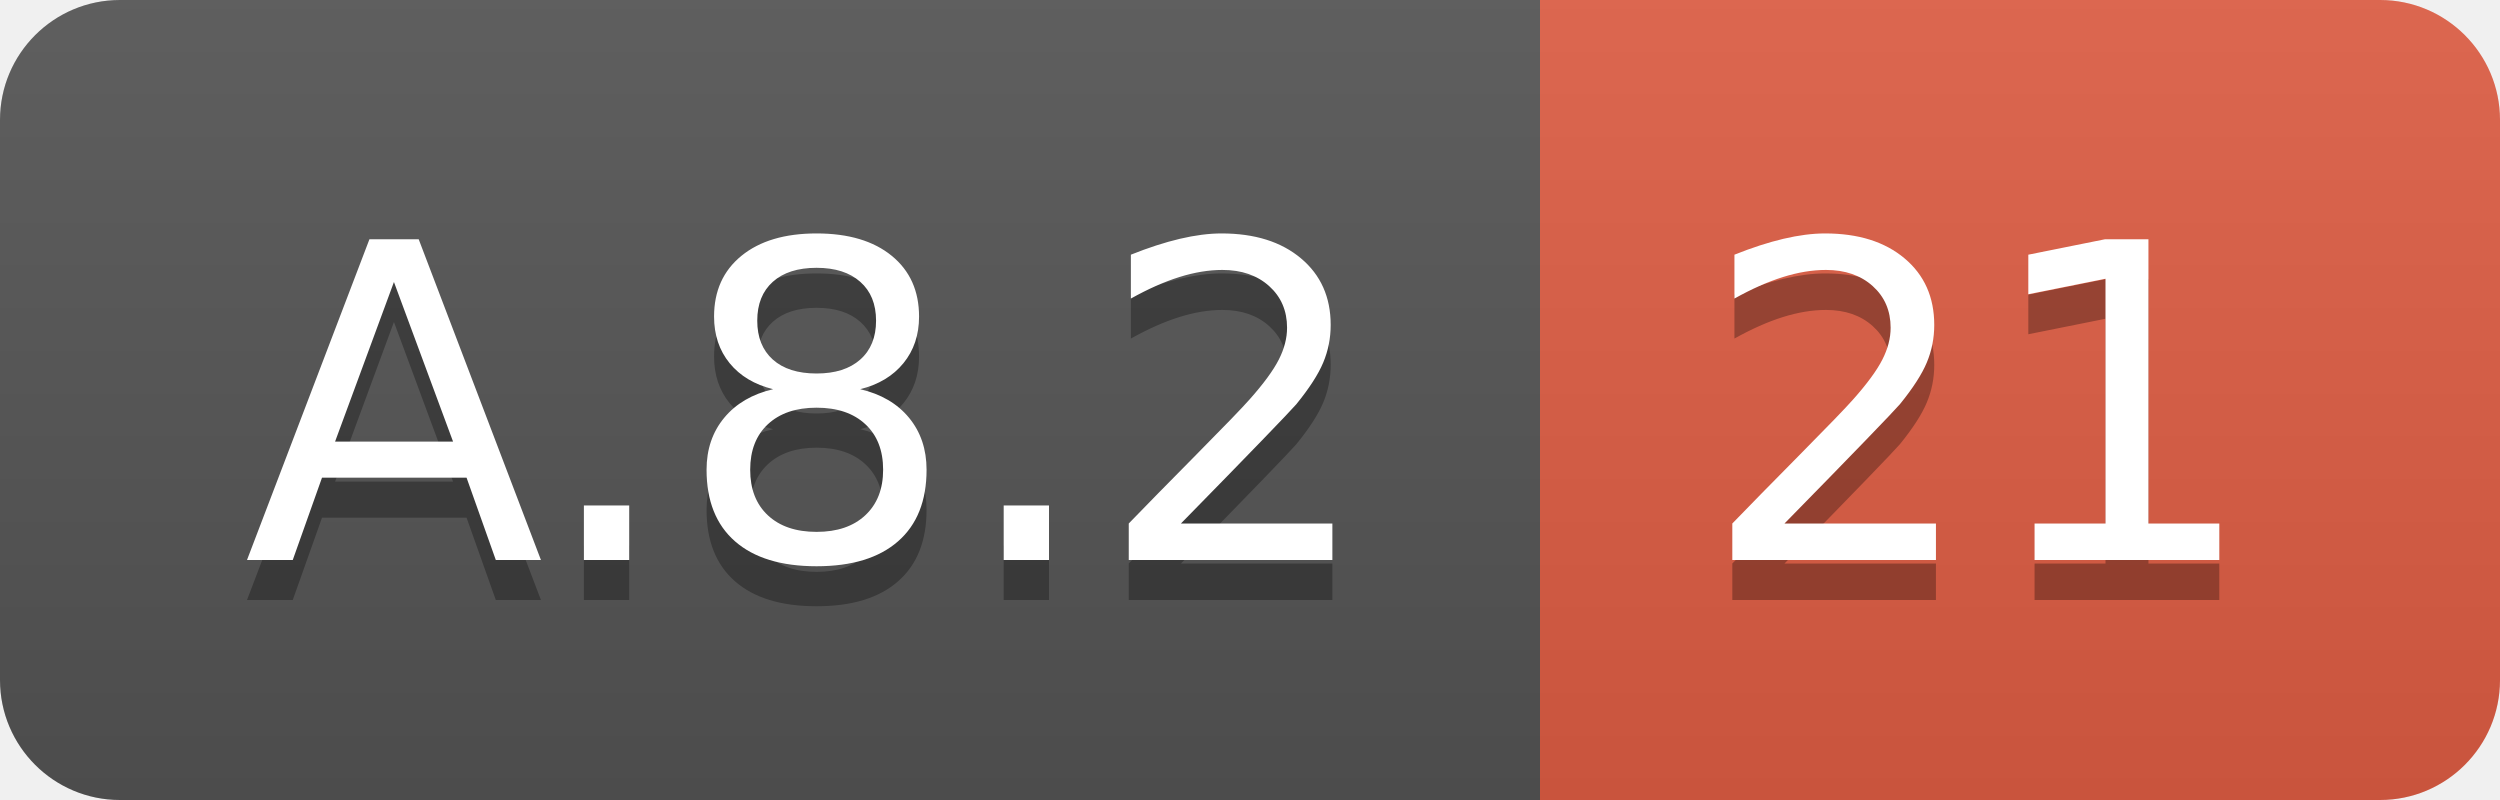
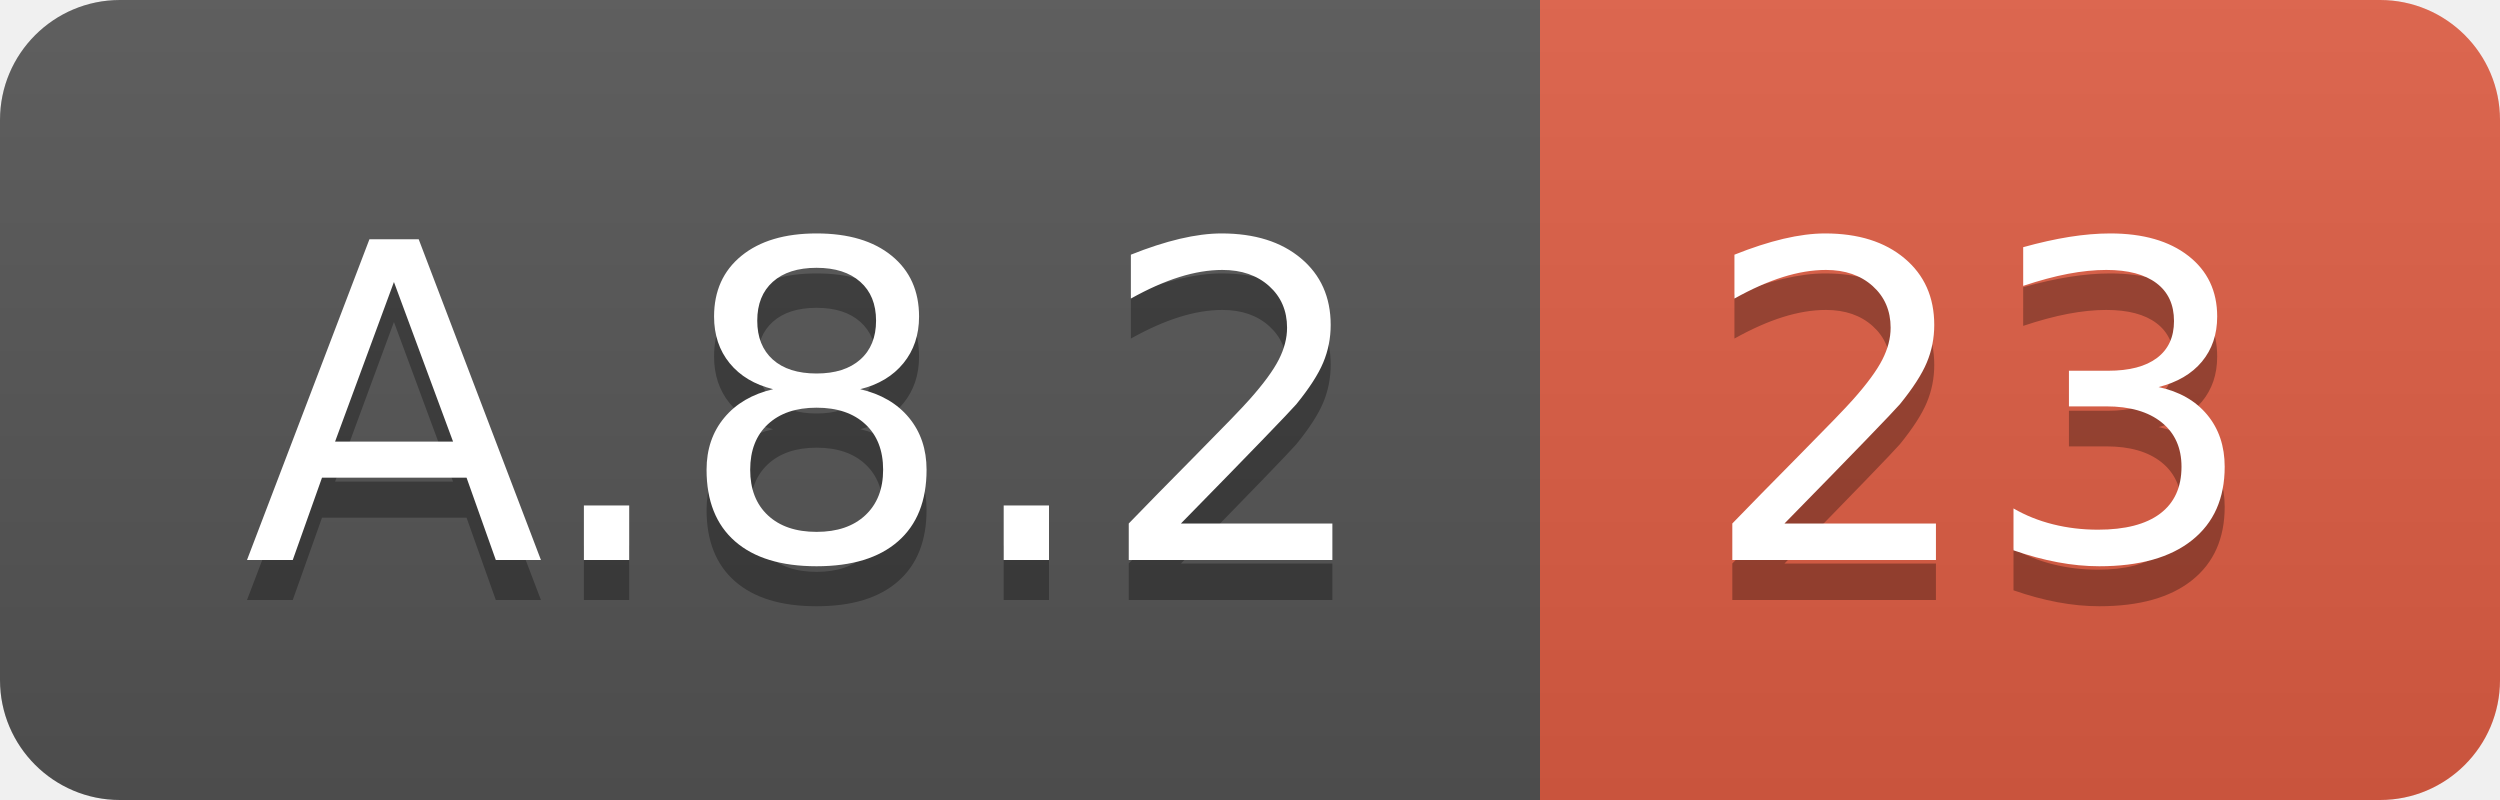
<svg xmlns="http://www.w3.org/2000/svg" width="62.5" height="20">
  <linearGradient id="smooth" x2="0" y2="100%">
    <stop offset="0" stop-color="#bbb" stop-opacity=".1" />
    <stop offset="1" stop-opacity=".1" />
  </linearGradient>
  <clipPath id="round">
    <rect width="62.5" height="20" rx="3" fill="#fff" />
  </clipPath>
  <g clip-path="url(#round)">
    <rect width="38.5" height="20" fill="#555" />
    <rect x="38.5" width="24.0" height="20" fill="#e05d44" />
    <rect width="62.5" height="20" fill="url(#smooth)" />
  </g>
  <g fill="#fff" text-anchor="middle" font-family="DejaVu Sans,Verdana,Geneva,sans-serif" font-size="110">
    <text x="202.5" y="150" fill="#010101" fill-opacity=".3" transform="scale(0.1)" textLength="285.0" lengthAdjust="spacing">A.8.2</text>
    <text x="202.5" y="140" transform="scale(0.1)" textLength="285.0" lengthAdjust="spacing">A.8.2</text>
-     <text x="495.0" y="150" fill="#010101" fill-opacity=".3" transform="scale(0.1)" textLength="140.0" lengthAdjust="spacing">21</text>
-     <text x="495.0" y="140" transform="scale(0.1)" textLength="140.0" lengthAdjust="spacing">21</text>
+     <text x="495.0" y="150" fill="#010101" fill-opacity=".3" transform="scale(0.1)" textLength="140.0" lengthAdjust="spacing">23</text>
+     <text x="495.0" y="140" transform="scale(0.1)" textLength="140.0" lengthAdjust="spacing">23</text>
  </g>
</svg>
